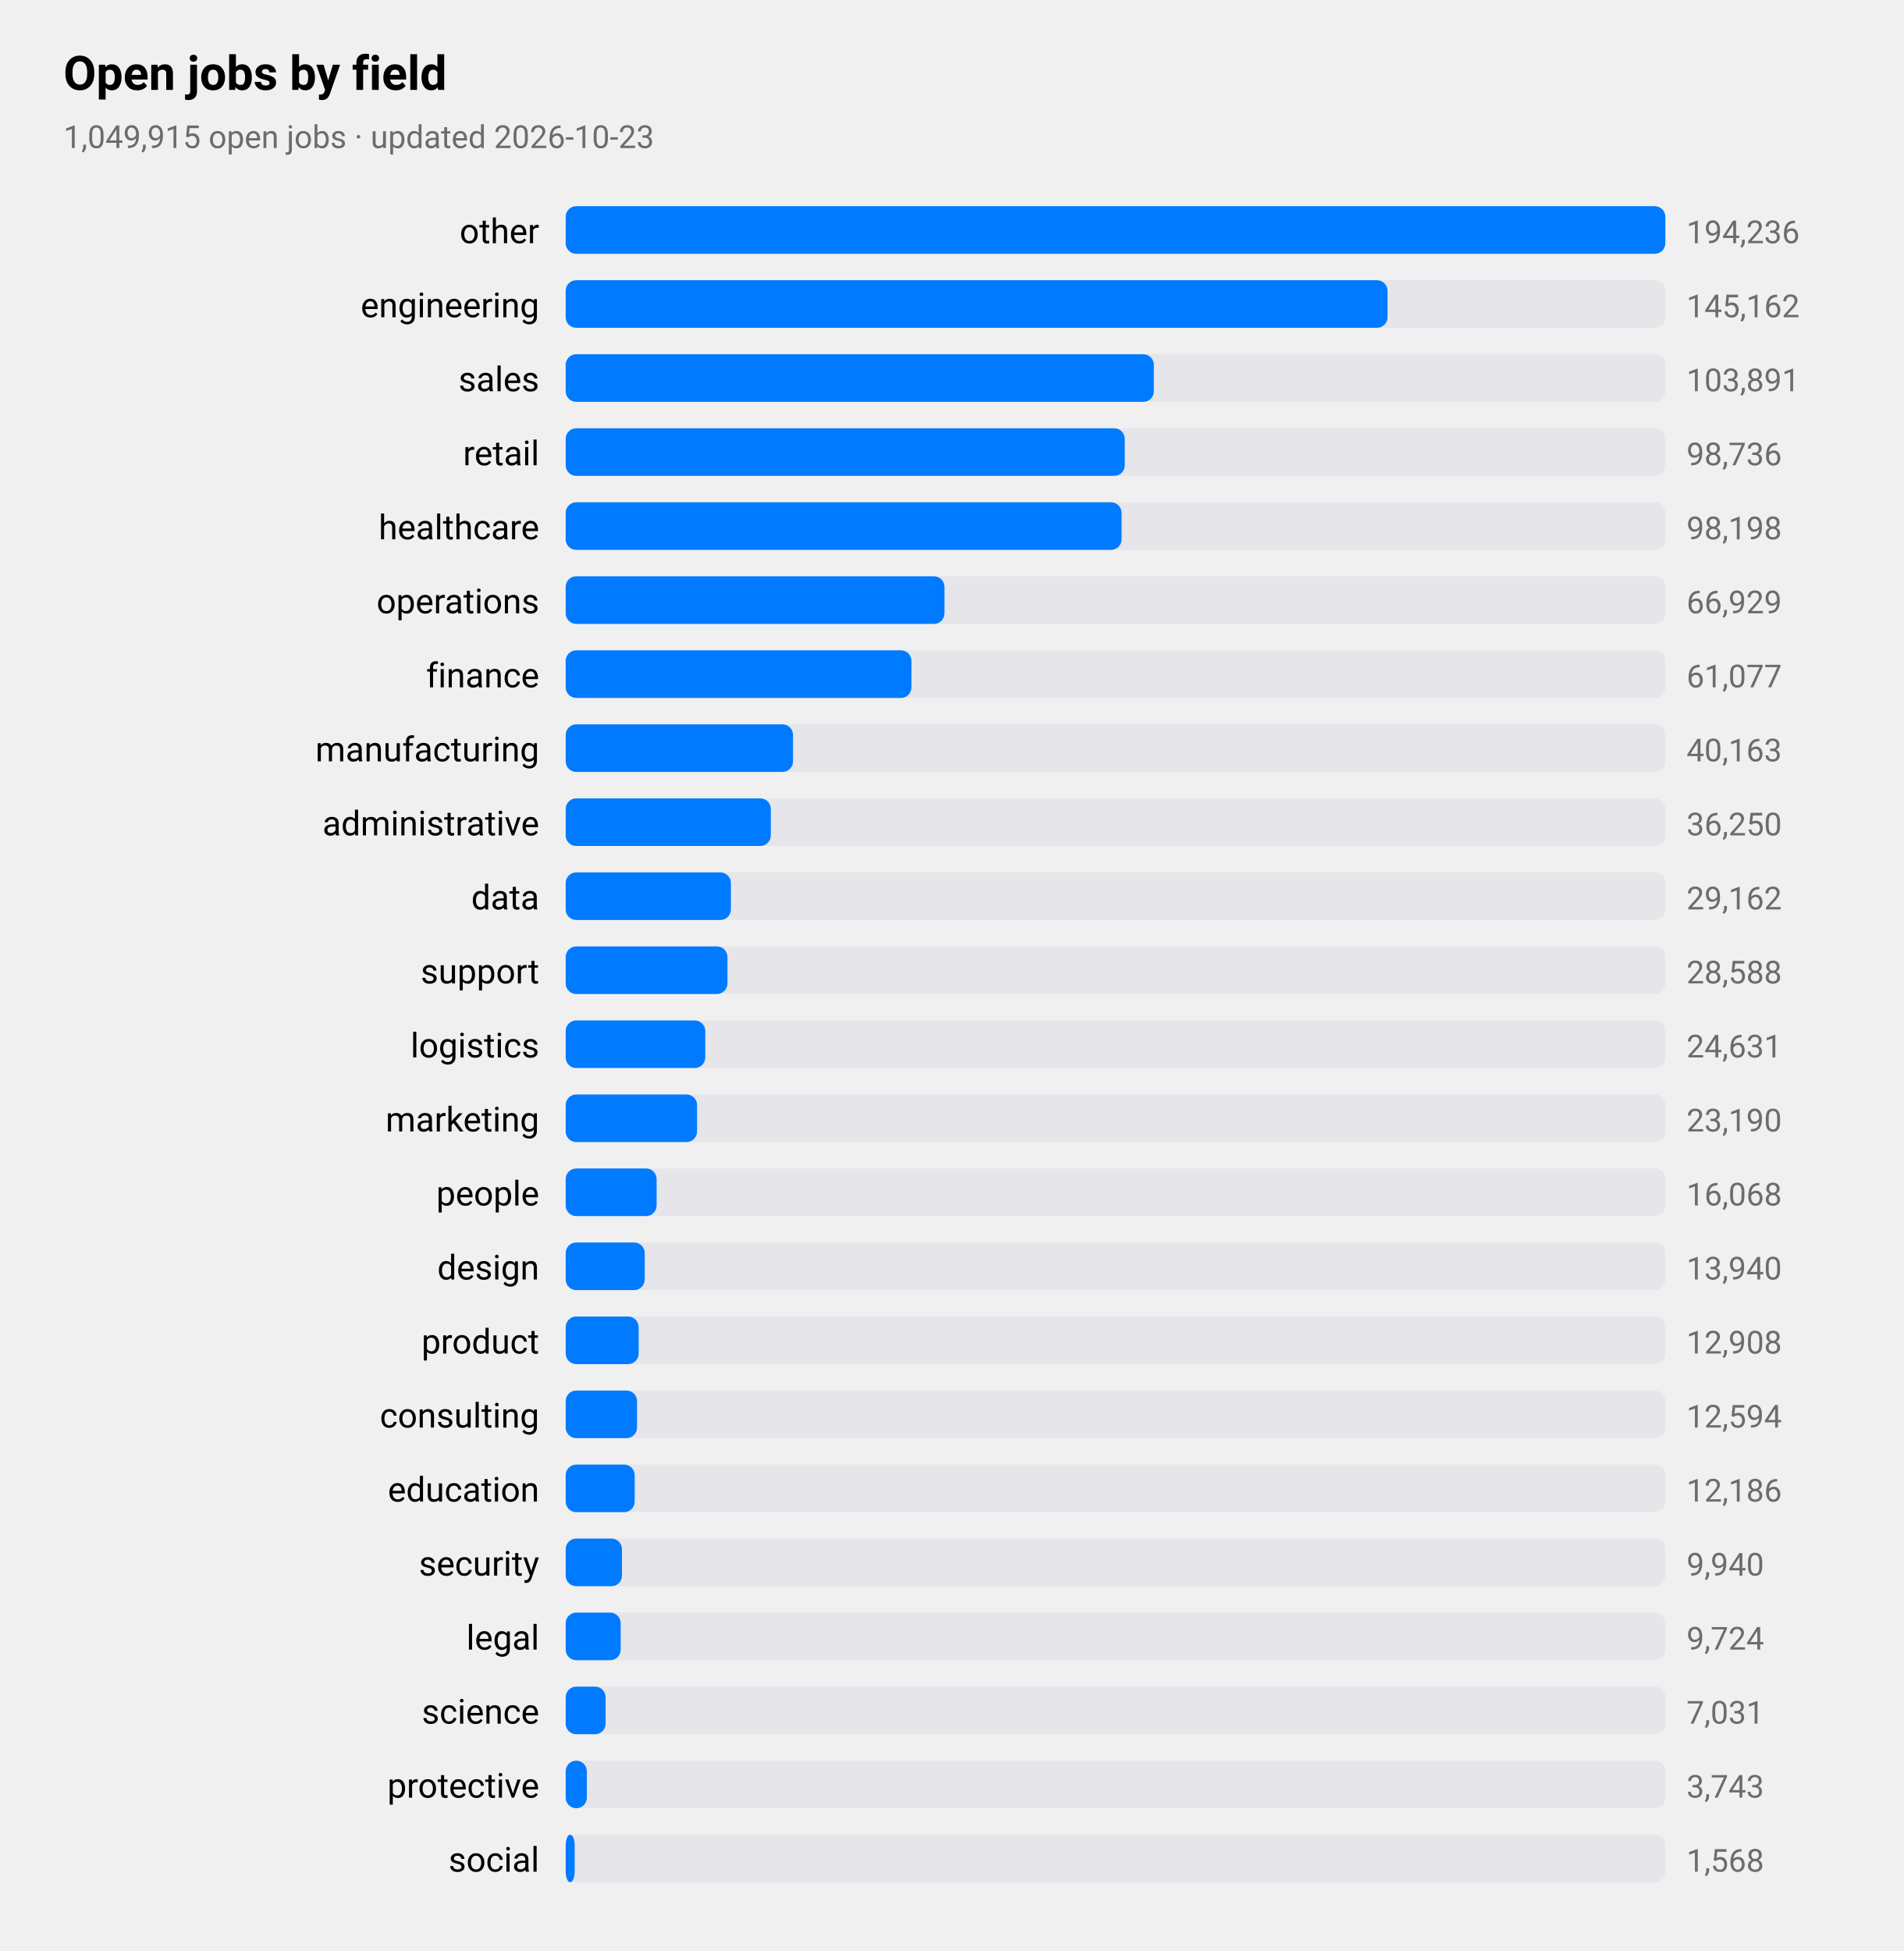
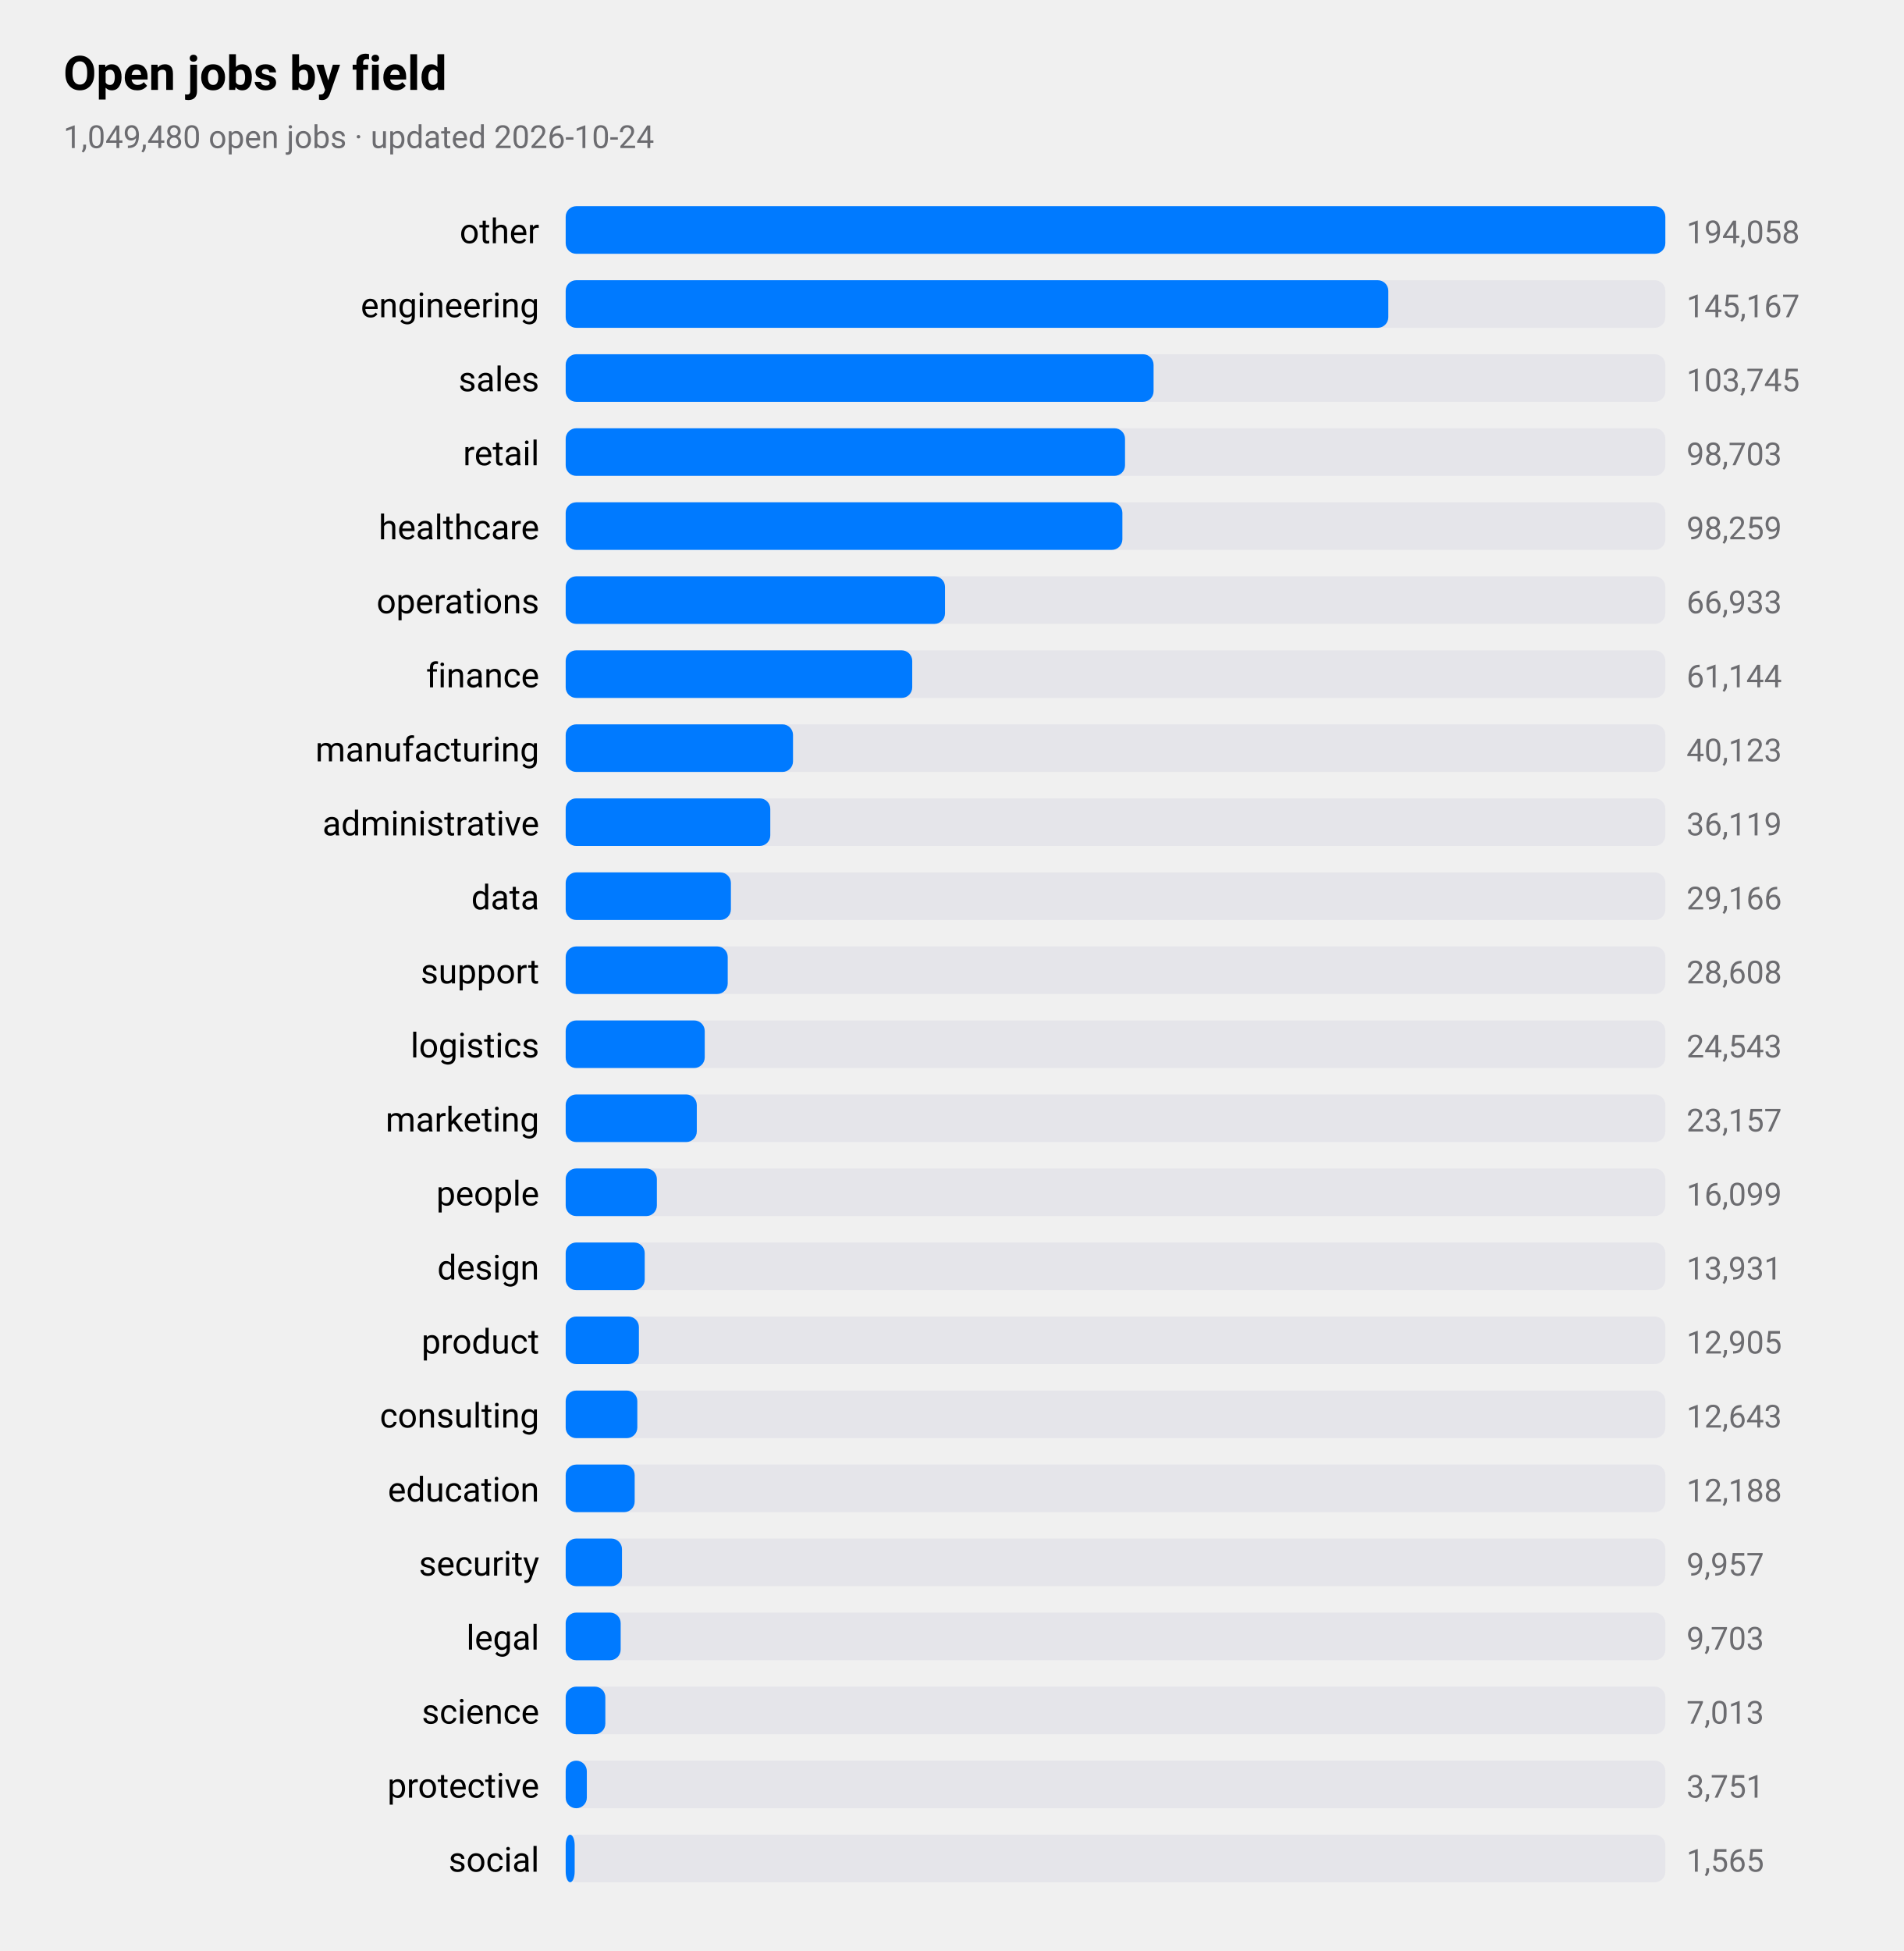
<svg xmlns="http://www.w3.org/2000/svg" viewBox="0 0 720 738" width="720" height="738" role="img" aria-label="Open jobs by field">
  <style>
text{font-family:-apple-system,BlinkMacSystemFont,"SF Pro Text","Helvetica Neue","Segoe UI",Roboto,sans-serif;fill:#000}
.sub,.val,.axis{fill:#6c6c70}.bar{fill:#007aff}.track{fill:#e5e5ea}.grid{stroke:#d1d1d6}
.l1{fill:none;stroke:#007aff;stroke-width:2.5}.d1{fill:#007aff}.l2{fill:none;stroke:#ff9500;stroke-width:2.5}.d2{fill:#ff9500}
.l3{fill:none;stroke:#34c759;stroke-width:2.5}.d3{fill:#34c759}.l4{fill:none;stroke:#af52de;stroke-width:2.5}.d4{fill:#af52de}
.l5{fill:none;stroke:#ff3b30;stroke-width:2.5}.d5{fill:#ff3b30}.l6{fill:none;stroke:#00b8d4;stroke-width:2.5}.d6{fill:#00b8d4}
@media(prefers-color-scheme:dark){text{fill:#fff}.sub,.val,.axis{fill:#98989d}.bar{fill:#0a84ff}.track{fill:#2c2c2e}.grid{stroke:#38383a}
.l1{stroke:#0a84ff}.d1{fill:#0a84ff}.l2{stroke:#ff9f0a}.d2{fill:#ff9f0a}
.l3{stroke:#30d158}.d3{fill:#30d158}.l4{stroke:#bf5af2}.d4{fill:#bf5af2}.l5{stroke:#ff453a}.d5{fill:#ff453a}.l6{stroke:#40cbe0}.d6{fill:#40cbe0}}
</style>
  <text x="24" y="34" font-size="18" font-weight="600">Open jobs by field</text>
-   <text class="sub" x="24" y="56" font-size="12">1,049,915 open jobs · updated 2026-10-23</text>
+   <text class="sub" x="24" y="56" font-size="12">1,049,480 open jobs · updated 2026-10-24</text>
  <text x="204" y="92" font-size="13" text-anchor="end">other</text>
  <rect class="track" x="214" y="78" width="416" height="18" rx="4" />
  <rect class="bar" x="214" y="78" width="416.0" height="18" rx="4" />
-   <text class="val" x="638" y="92" font-size="12">194,236</text>
+   <text class="val" x="638" y="92" font-size="12">194,058</text>
  <text x="204" y="120" font-size="13" text-anchor="end">engineering</text>
  <rect class="track" x="214" y="106" width="416" height="18" rx="4" />
-   <rect class="bar" x="214" y="106" width="310.9" height="18" rx="4" />
-   <text class="val" x="638" y="120" font-size="12">145,162</text>
+   <rect class="bar" x="214" y="106" width="311.2" height="18" rx="4" />
+   <text class="val" x="638" y="120" font-size="12">145,167</text>
  <text x="204" y="148" font-size="13" text-anchor="end">sales</text>
  <rect class="track" x="214" y="134" width="416" height="18" rx="4" />
-   <rect class="bar" x="214" y="134" width="222.5" height="18" rx="4" />
-   <text class="val" x="638" y="148" font-size="12">103,891</text>
+   <rect class="bar" x="214" y="134" width="222.4" height="18" rx="4" />
+   <text class="val" x="638" y="148" font-size="12">103,745</text>
  <text x="204" y="176" font-size="13" text-anchor="end">retail</text>
  <rect class="track" x="214" y="162" width="416" height="18" rx="4" />
-   <rect class="bar" x="214" y="162" width="211.5" height="18" rx="4" />
-   <text class="val" x="638" y="176" font-size="12">98,736</text>
+   <rect class="bar" x="214" y="162" width="211.6" height="18" rx="4" />
+   <text class="val" x="638" y="176" font-size="12">98,703</text>
  <text x="204" y="204" font-size="13" text-anchor="end">healthcare</text>
  <rect class="track" x="214" y="190" width="416" height="18" rx="4" />
-   <rect class="bar" x="214" y="190" width="210.3" height="18" rx="4" />
-   <text class="val" x="638" y="204" font-size="12">98,198</text>
+   <rect class="bar" x="214" y="190" width="210.6" height="18" rx="4" />
+   <text class="val" x="638" y="204" font-size="12">98,259</text>
  <text x="204" y="232" font-size="13" text-anchor="end">operations</text>
  <rect class="track" x="214" y="218" width="416" height="18" rx="4" />
-   <rect class="bar" x="214" y="218" width="143.3" height="18" rx="4" />
-   <text class="val" x="638" y="232" font-size="12">66,929</text>
+   <rect class="bar" x="214" y="218" width="143.5" height="18" rx="4" />
+   <text class="val" x="638" y="232" font-size="12">66,933</text>
  <text x="204" y="260" font-size="13" text-anchor="end">finance</text>
  <rect class="track" x="214" y="246" width="416" height="18" rx="4" />
-   <rect class="bar" x="214" y="246" width="130.8" height="18" rx="4" />
-   <text class="val" x="638" y="260" font-size="12">61,077</text>
+   <rect class="bar" x="214" y="246" width="131.1" height="18" rx="4" />
+   <text class="val" x="638" y="260" font-size="12">61,144</text>
  <text x="204" y="288" font-size="13" text-anchor="end">manufacturing</text>
  <rect class="track" x="214" y="274" width="416" height="18" rx="4" />
  <rect class="bar" x="214" y="274" width="86.0" height="18" rx="4" />
-   <text class="val" x="638" y="288" font-size="12">40,163</text>
+   <text class="val" x="638" y="288" font-size="12">40,123</text>
  <text x="204" y="316" font-size="13" text-anchor="end">administrative</text>
  <rect class="track" x="214" y="302" width="416" height="18" rx="4" />
-   <rect class="bar" x="214" y="302" width="77.6" height="18" rx="4" />
-   <text class="val" x="638" y="316" font-size="12">36,250</text>
+   <rect class="bar" x="214" y="302" width="77.4" height="18" rx="4" />
+   <text class="val" x="638" y="316" font-size="12">36,119</text>
  <text x="204" y="344" font-size="13" text-anchor="end">data</text>
  <rect class="track" x="214" y="330" width="416" height="18" rx="4" />
  <rect class="bar" x="214" y="330" width="62.5" height="18" rx="4" />
-   <text class="val" x="638" y="344" font-size="12">29,162</text>
+   <text class="val" x="638" y="344" font-size="12">29,166</text>
  <text x="204" y="372" font-size="13" text-anchor="end">support</text>
  <rect class="track" x="214" y="358" width="416" height="18" rx="4" />
-   <rect class="bar" x="214" y="358" width="61.2" height="18" rx="4" />
-   <text class="val" x="638" y="372" font-size="12">28,588</text>
+   <rect class="bar" x="214" y="358" width="61.3" height="18" rx="4" />
+   <text class="val" x="638" y="372" font-size="12">28,608</text>
  <text x="204" y="400" font-size="13" text-anchor="end">logistics</text>
  <rect class="track" x="214" y="386" width="416" height="18" rx="4" />
-   <rect class="bar" x="214" y="386" width="52.8" height="18" rx="4" />
-   <text class="val" x="638" y="400" font-size="12">24,631</text>
+   <rect class="bar" x="214" y="386" width="52.6" height="18" rx="4" />
+   <text class="val" x="638" y="400" font-size="12">24,543</text>
  <text x="204" y="428" font-size="13" text-anchor="end">marketing</text>
  <rect class="track" x="214" y="414" width="416" height="18" rx="4" />
-   <rect class="bar" x="214" y="414" width="49.7" height="18" rx="4" />
-   <text class="val" x="638" y="428" font-size="12">23,190</text>
+   <rect class="bar" x="214" y="414" width="49.6" height="18" rx="4" />
+   <text class="val" x="638" y="428" font-size="12">23,157</text>
  <text x="204" y="456" font-size="13" text-anchor="end">people</text>
  <rect class="track" x="214" y="442" width="416" height="18" rx="4" />
-   <rect class="bar" x="214" y="442" width="34.4" height="18" rx="4" />
-   <text class="val" x="638" y="456" font-size="12">16,068</text>
+   <rect class="bar" x="214" y="442" width="34.5" height="18" rx="4" />
+   <text class="val" x="638" y="456" font-size="12">16,099</text>
  <text x="204" y="484" font-size="13" text-anchor="end">design</text>
  <rect class="track" x="214" y="470" width="416" height="18" rx="4" />
  <rect class="bar" x="214" y="470" width="29.9" height="18" rx="4" />
-   <text class="val" x="638" y="484" font-size="12">13,940</text>
+   <text class="val" x="638" y="484" font-size="12">13,931</text>
  <text x="204" y="512" font-size="13" text-anchor="end">product</text>
  <rect class="track" x="214" y="498" width="416" height="18" rx="4" />
-   <rect class="bar" x="214" y="498" width="27.6" height="18" rx="4" />
-   <text class="val" x="638" y="512" font-size="12">12,908</text>
+   <rect class="bar" x="214" y="498" width="27.7" height="18" rx="4" />
+   <text class="val" x="638" y="512" font-size="12">12,905</text>
  <text x="204" y="540" font-size="13" text-anchor="end">consulting</text>
  <rect class="track" x="214" y="526" width="416" height="18" rx="4" />
-   <rect class="bar" x="214" y="526" width="27.0" height="18" rx="4" />
-   <text class="val" x="638" y="540" font-size="12">12,594</text>
+   <rect class="bar" x="214" y="526" width="27.1" height="18" rx="4" />
+   <text class="val" x="638" y="540" font-size="12">12,643</text>
  <text x="204" y="568" font-size="13" text-anchor="end">education</text>
  <rect class="track" x="214" y="554" width="416" height="18" rx="4" />
  <rect class="bar" x="214" y="554" width="26.1" height="18" rx="4" />
-   <text class="val" x="638" y="568" font-size="12">12,186</text>
+   <text class="val" x="638" y="568" font-size="12">12,188</text>
  <text x="204" y="596" font-size="13" text-anchor="end">security</text>
  <rect class="track" x="214" y="582" width="416" height="18" rx="4" />
  <rect class="bar" x="214" y="582" width="21.3" height="18" rx="4" />
-   <text class="val" x="638" y="596" font-size="12">9,940</text>
+   <text class="val" x="638" y="596" font-size="12">9,957</text>
  <text x="204" y="624" font-size="13" text-anchor="end">legal</text>
  <rect class="track" x="214" y="610" width="416" height="18" rx="4" />
  <rect class="bar" x="214" y="610" width="20.8" height="18" rx="4" />
-   <text class="val" x="638" y="624" font-size="12">9,724</text>
+   <text class="val" x="638" y="624" font-size="12">9,703</text>
  <text x="204" y="652" font-size="13" text-anchor="end">science</text>
  <rect class="track" x="214" y="638" width="416" height="18" rx="4" />
-   <rect class="bar" x="214" y="638" width="15.1" height="18" rx="4" />
-   <text class="val" x="638" y="652" font-size="12">7,031</text>
+   <rect class="bar" x="214" y="638" width="15.0" height="18" rx="4" />
+   <text class="val" x="638" y="652" font-size="12">7,013</text>
  <text x="204" y="680" font-size="13" text-anchor="end">protective</text>
  <rect class="track" x="214" y="666" width="416" height="18" rx="4" />
  <rect class="bar" x="214" y="666" width="8.0" height="18" rx="4" />
-   <text class="val" x="638" y="680" font-size="12">3,743</text>
+   <text class="val" x="638" y="680" font-size="12">3,751</text>
  <text x="204" y="708" font-size="13" text-anchor="end">social</text>
  <rect class="track" x="214" y="694" width="416" height="18" rx="4" />
  <rect class="bar" x="214" y="694" width="3.4" height="18" rx="4" />
-   <text class="val" x="638" y="708" font-size="12">1,568</text>
+   <text class="val" x="638" y="708" font-size="12">1,565</text>
</svg>
